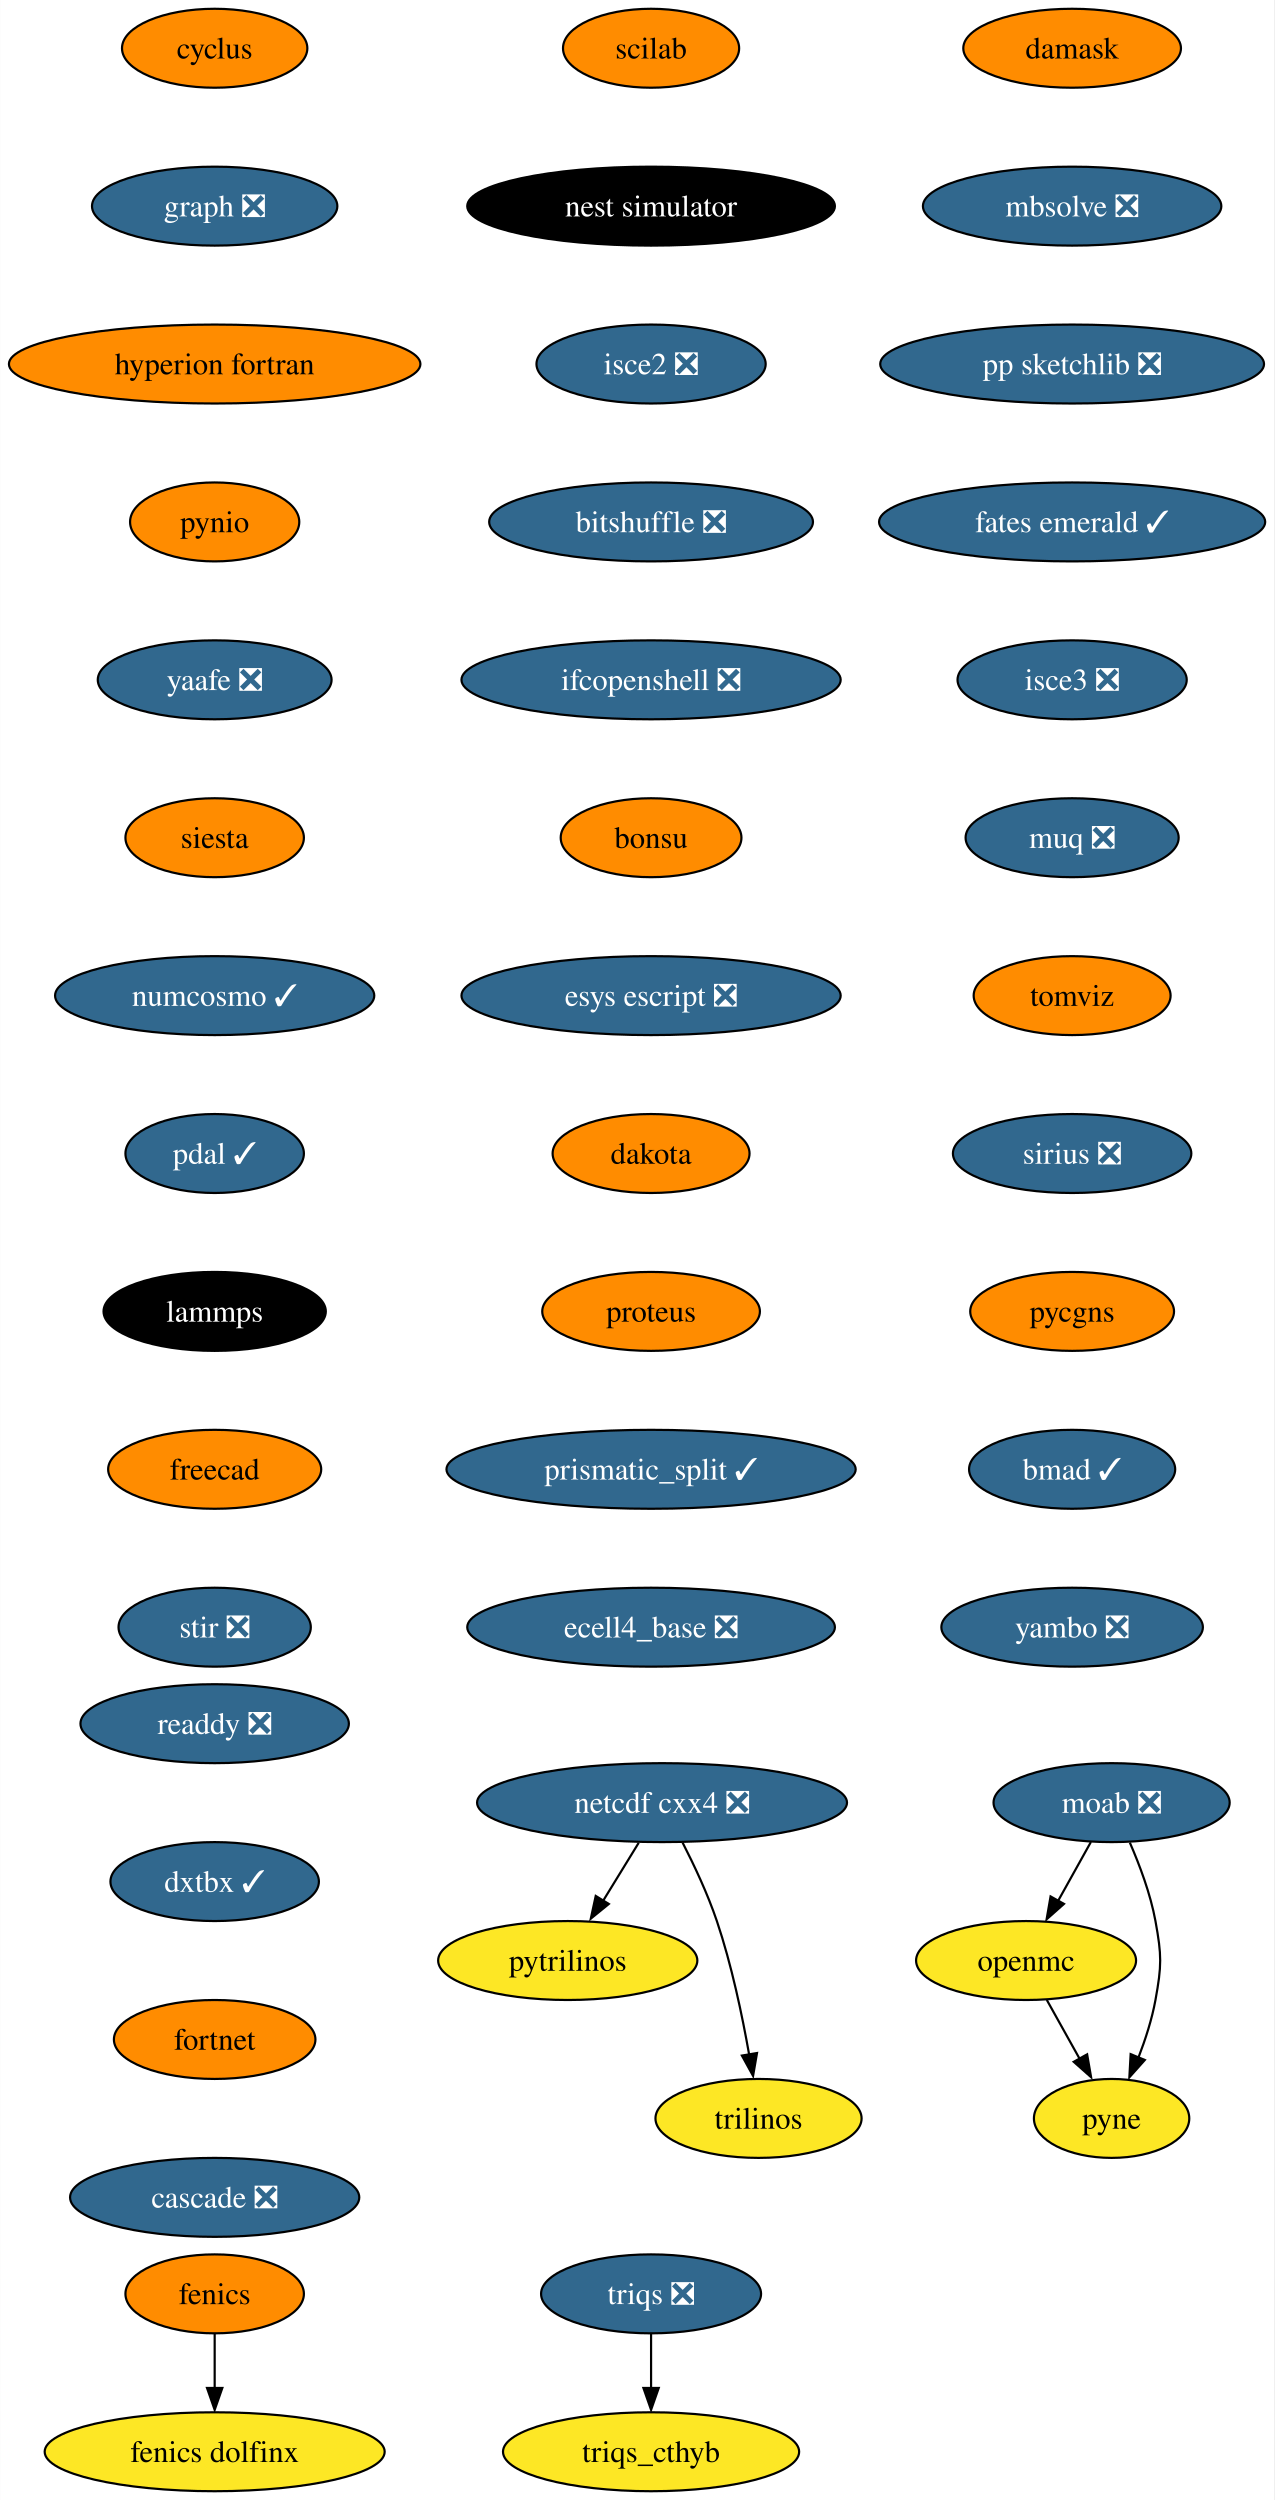
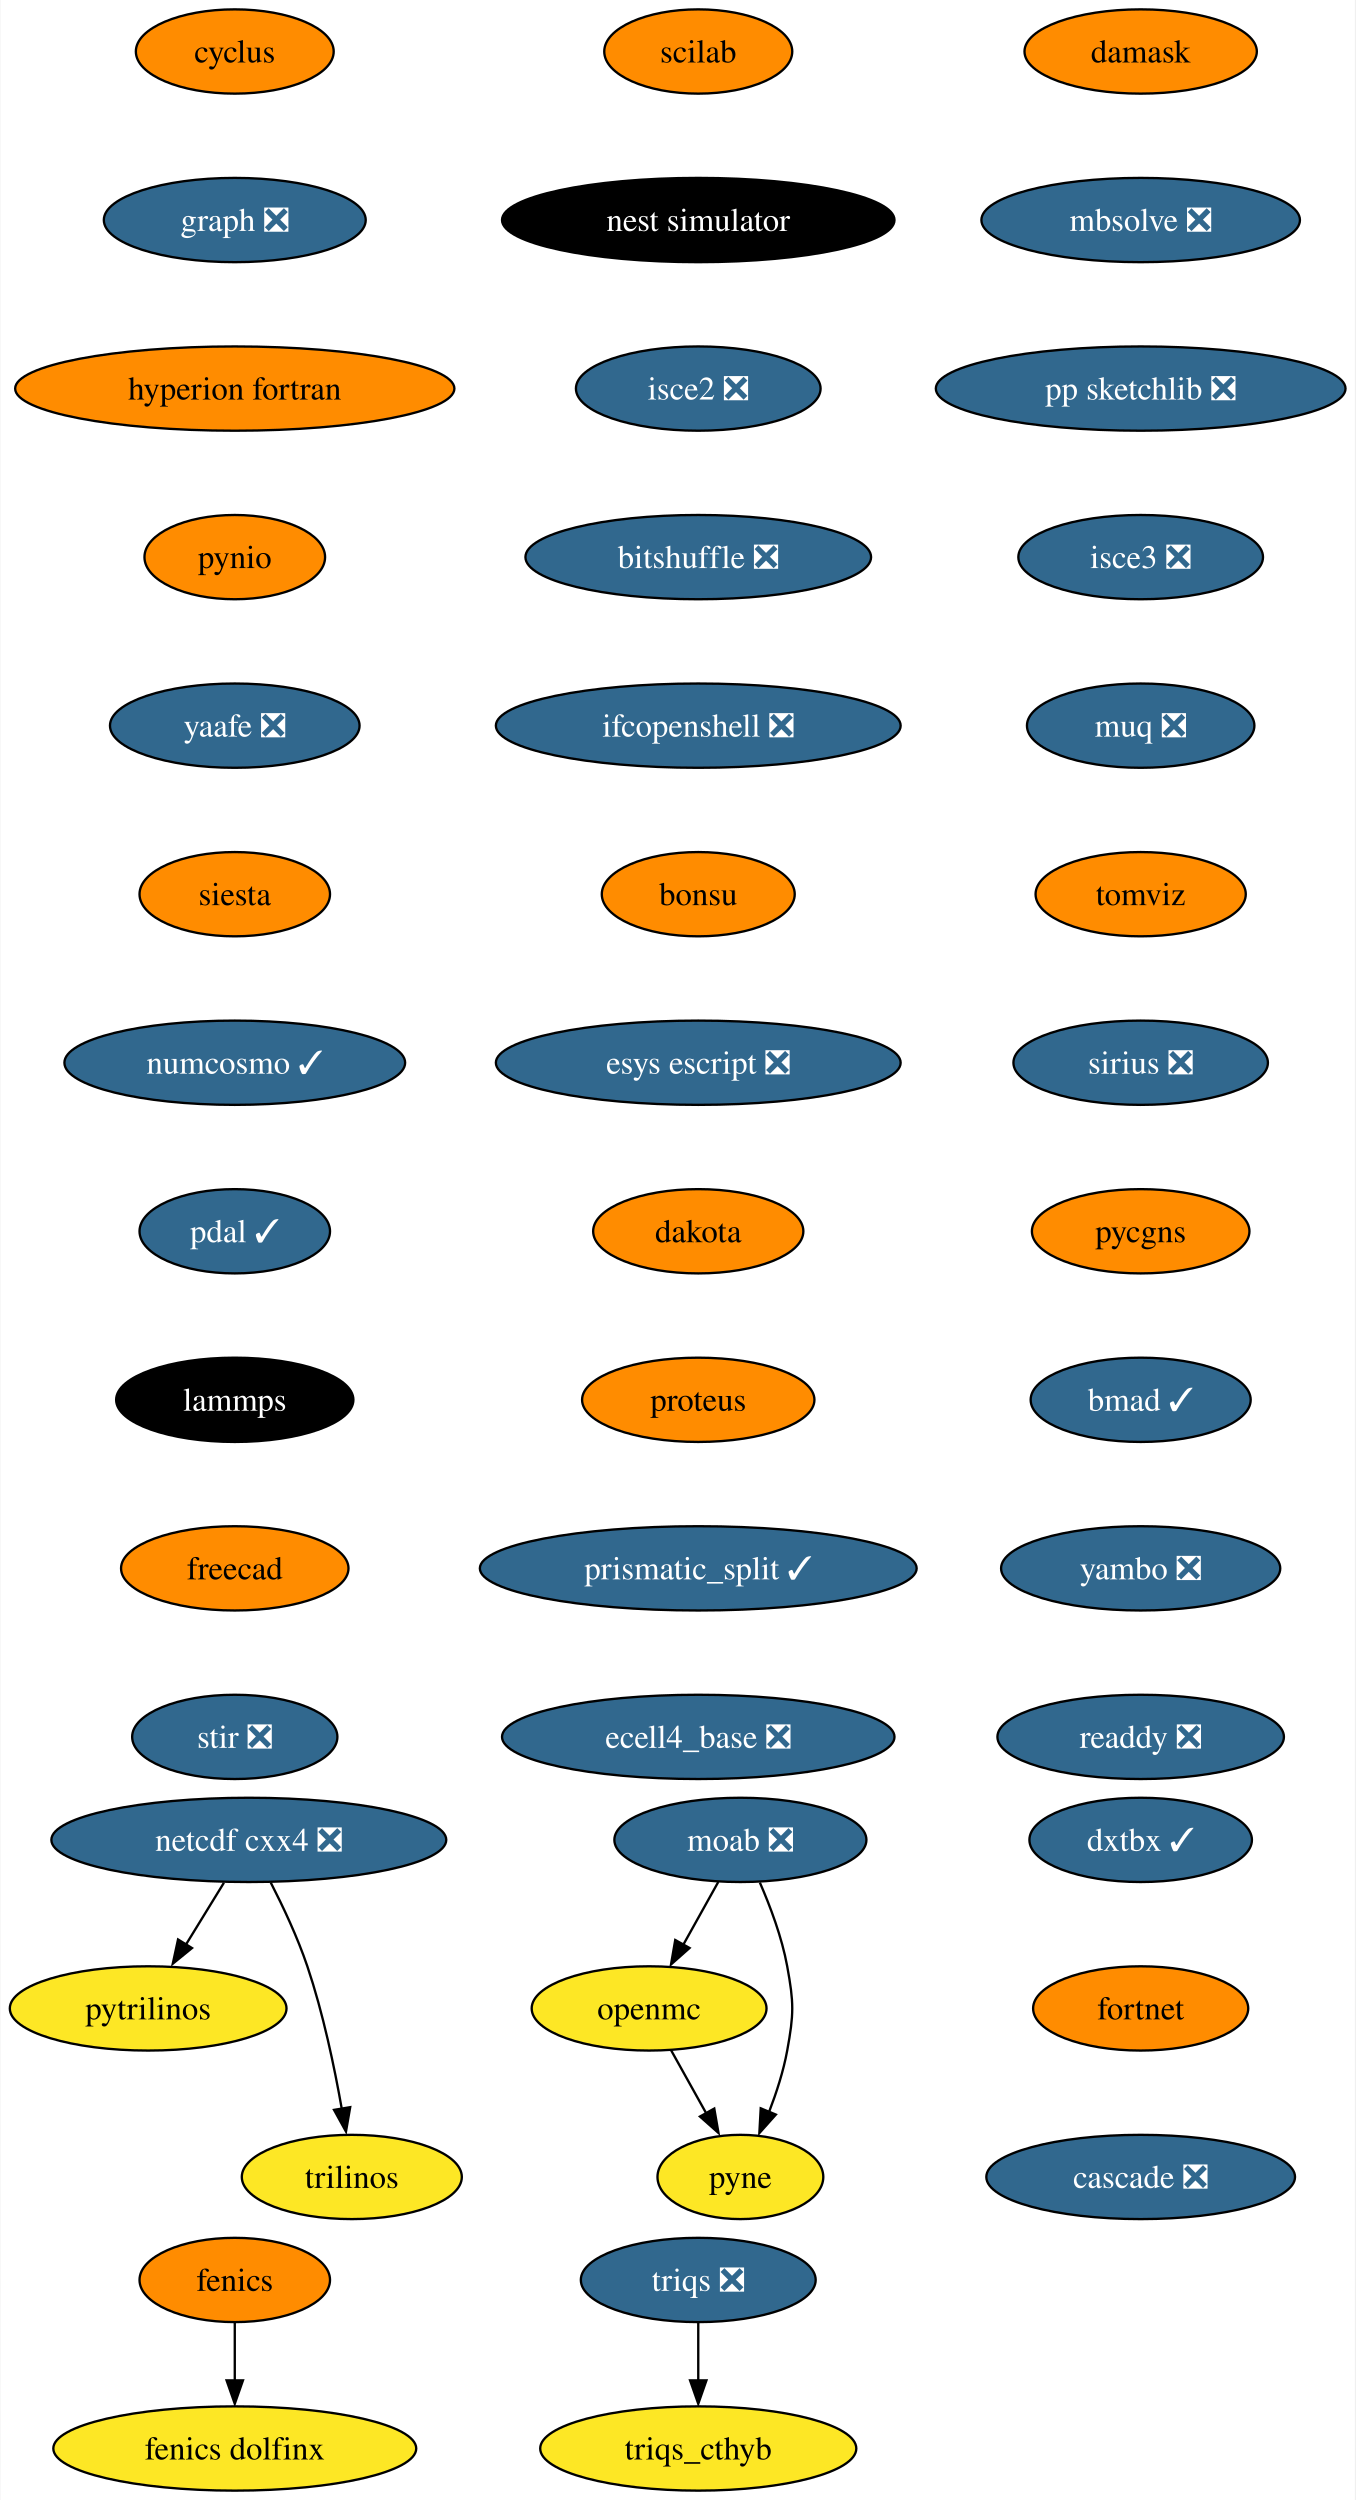
- <svg xmlns="http://www.w3.org/2000/svg" xmlns:xlink="http://www.w3.org/1999/xlink" width="581pt" height="1140pt" viewBox="0.00 0.00 580.86 1140.00">
-   <g id="graph0" class="graph" transform="scale(1 1) rotate(0) translate(4 1136)">
-     <polygon fill="white" stroke="none" points="-4,4 -4,-1136 576.86,-1136 576.86,4 -4,4" />
+ <svg xmlns="http://www.w3.org/2000/svg" xmlns:xlink="http://www.w3.org/1999/xlink" width="579pt" height="1068pt" viewBox="0.00 0.00 578.61 1068.00">
+   <g id="graph0" class="graph" transform="scale(1 1) rotate(0) translate(4 1064)">
+     <polygon fill="white" stroke="none" points="-4,4 -4,-1064 574.61,-1064 574.61,4 -4,4" />
    <g id="node1" class="node">
      <g id="a_node1">
        <a xlink:href="https://github.com/conda-forge/cyclus-feedstock" xlink:title="cyclus">
-           <ellipse fill="#ff8c00" stroke="black" cx="93.82" cy="-1114" rx="42.26" ry="18" />
-           <text text-anchor="middle" x="93.82" y="-1109.33" font-family="Times,serif" font-size="14.00">cyclus</text>
+           <ellipse fill="#ff8c00" stroke="black" cx="96.1" cy="-1042" rx="42.26" ry="18" />
+           <text text-anchor="middle" x="96.1" y="-1037.33" font-family="Times,serif" font-size="14.00">cyclus</text>
        </a>
      </g>
    </g>
    <g id="node2" class="node">
      <g id="a_node2">
        <a xlink:href="https://github.com/conda-forge/graph-feedstock/pull/9" xlink:title="graph ❎">
-           <ellipse fill="#31688e" stroke="black" cx="93.82" cy="-1042" rx="55.94" ry="18" />
-           <text text-anchor="middle" x="93.82" y="-1037.33" font-family="Times,serif" font-size="14.00" fill="white">graph ❎</text>
+           <ellipse fill="#31688e" stroke="black" cx="96.1" cy="-970" rx="55.94" ry="18" />
+           <text text-anchor="middle" x="96.1" y="-965.33" font-family="Times,serif" font-size="14.00" fill="white">graph ❎</text>
        </a>
      </g>
    </g>
    <g id="node5" class="node">
      <g id="a_node5">
        <a xlink:href="https://github.com/conda-forge/hyperion-fortran-feedstock" xlink:title="hyperion fortran">
-           <ellipse fill="#ff8c00" stroke="black" cx="93.82" cy="-970" rx="93.82" ry="18" />
-           <text text-anchor="middle" x="93.82" y="-965.33" font-family="Times,serif" font-size="14.00">hyperion fortran</text>
+           <ellipse fill="#ff8c00" stroke="black" cx="96.1" cy="-898" rx="93.82" ry="18" />
+           <text text-anchor="middle" x="96.1" y="-893.33" font-family="Times,serif" font-size="14.00">hyperion fortran</text>
        </a>
      </g>
    </g>
    <g id="node3" class="node">
      <g id="a_node3">
        <a xlink:href="https://github.com/conda-forge/fenics-feedstock" xlink:title="fenics">
-           <ellipse fill="#ff8c00" stroke="black" cx="93.82" cy="-90" rx="40.69" ry="18" />
-           <text text-anchor="middle" x="93.82" y="-85.33" font-family="Times,serif" font-size="14.00">fenics</text>
+           <ellipse fill="#ff8c00" stroke="black" cx="96.1" cy="-90" rx="40.69" ry="18" />
+           <text text-anchor="middle" x="96.1" y="-85.33" font-family="Times,serif" font-size="14.00">fenics</text>
        </a>
      </g>
    </g>
    <g id="node4" class="node">
      <g id="a_node4">
        <a xlink:href="https://github.com/conda-forge/fenics-dolfinx-feedstock" xlink:title="fenics dolfinx">
-           <ellipse fill="#fde725" stroke="black" cx="93.82" cy="-18" rx="77.52" ry="18" />
-           <text text-anchor="middle" x="93.82" y="-13.32" font-family="Times,serif" font-size="14.00">fenics dolfinx</text>
+           <ellipse fill="#fde725" stroke="black" cx="96.1" cy="-18" rx="77.52" ry="18" />
+           <text text-anchor="middle" x="96.1" y="-13.32" font-family="Times,serif" font-size="14.00">fenics dolfinx</text>
        </a>
      </g>
    </g>
    <g id="edge2" class="edge">
-       <path fill="none" stroke="black" d="M93.82,-71.7C93.82,-64.24 93.82,-55.32 93.82,-46.97" />
-       <polygon fill="black" stroke="black" points="97.32,-47.1 93.82,-37.1 90.32,-47.1 97.32,-47.1" />
+       <path fill="none" stroke="black" d="M96.1,-71.7C96.1,-64.24 96.1,-55.32 96.1,-46.97" />
+       <polygon fill="black" stroke="black" points="99.6,-47.1 96.1,-37.1 92.6,-47.1 99.6,-47.1" />
    </g>
    <g id="node6" class="node">
      <g id="a_node6">
        <a xlink:href="https://github.com/conda-forge/pynio-feedstock" xlink:title="pynio">
-           <ellipse fill="#ff8c00" stroke="black" cx="93.82" cy="-898" rx="38.58" ry="18" />
-           <text text-anchor="middle" x="93.82" y="-893.33" font-family="Times,serif" font-size="14.00">pynio</text>
+           <ellipse fill="#ff8c00" stroke="black" cx="96.1" cy="-826" rx="38.58" ry="18" />
+           <text text-anchor="middle" x="96.1" y="-821.33" font-family="Times,serif" font-size="14.00">pynio</text>
        </a>
      </g>
    </g>
    <g id="node13" class="node">
      <g id="a_node13">
        <a xlink:href="https://github.com/conda-forge/yaafe-feedstock/pull/23" xlink:title="yaafe ❎">
-           <ellipse fill="#31688e" stroke="black" cx="93.82" cy="-826" rx="53.31" ry="18" />
-           <text text-anchor="middle" x="93.82" y="-821.33" font-family="Times,serif" font-size="14.00" fill="white">yaafe ❎</text>
+           <ellipse fill="#31688e" stroke="black" cx="96.1" cy="-754" rx="53.31" ry="18" />
+           <text text-anchor="middle" x="96.1" y="-749.33" font-family="Times,serif" font-size="14.00" fill="white">yaafe ❎</text>
        </a>
      </g>
    </g>
    <g id="node7" class="node">
      <g id="a_node7">
        <a xlink:href="https://github.com/conda-forge/moab-feedstock/pull/84" xlink:title="moab ❎">
-           <ellipse fill="#31688e" stroke="black" cx="502.82" cy="-314" rx="53.84" ry="18" />
-           <text text-anchor="middle" x="502.82" y="-309.32" font-family="Times,serif" font-size="14.00" fill="white">moab ❎</text>
+           <ellipse fill="#31688e" stroke="black" cx="312.1" cy="-278" rx="53.84" ry="18" />
+           <text text-anchor="middle" x="312.1" y="-273.32" font-family="Times,serif" font-size="14.00" fill="white">moab ❎</text>
        </a>
      </g>
    </g>
    <g id="node8" class="node">
      <g id="a_node8">
        <a xlink:href="https://github.com/conda-forge/openmc-feedstock" xlink:title="openmc">
-           <ellipse fill="#fde725" stroke="black" cx="463.82" cy="-242" rx="50.16" ry="18" />
-           <text text-anchor="middle" x="463.82" y="-237.32" font-family="Times,serif" font-size="14.00">openmc</text>
+           <ellipse fill="#fde725" stroke="black" cx="273.1" cy="-206" rx="50.16" ry="18" />
+           <text text-anchor="middle" x="273.1" y="-201.33" font-family="Times,serif" font-size="14.00">openmc</text>
        </a>
      </g>
    </g>
    <g id="edge5" class="edge">
-       <path fill="none" stroke="black" d="M493.38,-296.05C488.88,-287.97 483.39,-278.12 478.37,-269.11" />
-       <polygon fill="black" stroke="black" points="481.1,-267.82 473.18,-260.79 474.99,-271.23 481.1,-267.82" />
+       <path fill="none" stroke="black" d="M302.66,-260.05C298.16,-251.97 292.67,-242.12 287.65,-233.11" />
+       <polygon fill="black" stroke="black" points="290.38,-231.82 282.46,-224.79 284.26,-235.23 290.38,-231.82" />
    </g>
    <g id="node9" class="node">
      <g id="a_node9">
        <a xlink:href="https://github.com/conda-forge/pyne-feedstock" xlink:title="pyne">
-           <ellipse fill="#fde725" stroke="black" cx="502.82" cy="-170" rx="35.42" ry="18" />
-           <text text-anchor="middle" x="502.82" y="-165.32" font-family="Times,serif" font-size="14.00">pyne</text>
+           <ellipse fill="#fde725" stroke="black" cx="312.1" cy="-134" rx="35.42" ry="18" />
+           <text text-anchor="middle" x="312.1" y="-129.32" font-family="Times,serif" font-size="14.00">pyne</text>
        </a>
      </g>
    </g>
    <g id="edge6" class="edge">
-       <path fill="none" stroke="black" d="M511.13,-295.79C515.56,-285.63 520.56,-272.38 522.82,-260 525.69,-244.26 525.69,-239.74 522.82,-224 521.23,-215.25 518.27,-206.08 515.1,-197.86" />
-       <polygon fill="black" stroke="black" points="517.97,-196.65 510.92,-188.74 511.5,-199.32 517.97,-196.65" />
+       <path fill="none" stroke="black" d="M320.41,-259.79C324.84,-249.63 329.84,-236.38 332.1,-224 334.97,-208.26 334.97,-203.74 332.1,-188 330.51,-179.25 327.54,-170.08 324.38,-161.86" />
+       <polygon fill="black" stroke="black" points="327.25,-160.65 320.2,-152.74 320.78,-163.32 327.25,-160.65" />
    </g>
    <g id="edge7" class="edge">
-       <path fill="none" stroke="black" d="M473.26,-224.05C477.77,-215.97 483.26,-206.12 488.28,-197.11" />
-       <polygon fill="black" stroke="black" points="491.66,-199.23 493.47,-188.79 485.54,-195.82 491.66,-199.23" />
+       <path fill="none" stroke="black" d="M282.54,-188.05C287.05,-179.97 292.53,-170.12 297.55,-161.11" />
+       <polygon fill="black" stroke="black" points="300.94,-163.23 302.75,-152.79 294.82,-159.82 300.94,-163.23" />
    </g>
    <g id="node10" class="node">
      <g id="a_node10">
        <a xlink:href="https://github.com/conda-forge/netcdf-cxx4-feedstock/pull/46" xlink:title="netcdf cxx4 ❎">
-           <ellipse fill="#31688e" stroke="black" cx="297.82" cy="-314" rx="84.35" ry="18" />
-           <text text-anchor="middle" x="297.82" y="-309.32" font-family="Times,serif" font-size="14.00" fill="white">netcdf cxx4 ❎</text>
+           <ellipse fill="#31688e" stroke="black" cx="102.1" cy="-278" rx="84.35" ry="18" />
+           <text text-anchor="middle" x="102.1" y="-273.32" font-family="Times,serif" font-size="14.00" fill="white">netcdf cxx4 ❎</text>
        </a>
      </g>
    </g>
    <g id="node11" class="node">
      <g id="a_node11">
        <a xlink:href="https://github.com/conda-forge/pytrilinos-feedstock" xlink:title="pytrilinos">
-           <ellipse fill="#fde725" stroke="black" cx="254.82" cy="-242" rx="59.1" ry="18" />
-           <text text-anchor="middle" x="254.82" y="-237.32" font-family="Times,serif" font-size="14.00">pytrilinos</text>
+           <ellipse fill="#fde725" stroke="black" cx="59.1" cy="-206" rx="59.1" ry="18" />
+           <text text-anchor="middle" x="59.1" y="-201.33" font-family="Times,serif" font-size="14.00">pytrilinos</text>
        </a>
      </g>
    </g>
    <g id="edge8" class="edge">
-       <path fill="none" stroke="black" d="M287.19,-295.7C282.3,-287.73 276.38,-278.1 270.96,-269.26" />
-       <polygon fill="black" stroke="black" points="273.55,-267.79 265.33,-261.1 267.58,-271.46 273.55,-267.79" />
+       <path fill="none" stroke="black" d="M91.47,-259.7C86.58,-251.73 80.66,-242.1 75.23,-233.26" />
+       <polygon fill="black" stroke="black" points="77.82,-231.79 69.61,-225.1 71.86,-235.46 77.82,-231.79" />
    </g>
    <g id="node12" class="node">
      <g id="a_node12">
        <a xlink:href="https://github.com/conda-forge/trilinos-feedstock" xlink:title="trilinos">
-           <ellipse fill="#fde725" stroke="black" cx="341.82" cy="-170" rx="47" ry="18" />
-           <text text-anchor="middle" x="341.82" y="-165.32" font-family="Times,serif" font-size="14.00">trilinos</text>
+           <ellipse fill="#fde725" stroke="black" cx="146.1" cy="-134" rx="47" ry="18" />
+           <text text-anchor="middle" x="146.1" y="-129.32" font-family="Times,serif" font-size="14.00">trilinos</text>
        </a>
      </g>
    </g>
    <g id="edge9" class="edge">
-       <path fill="none" stroke="black" d="M307.2,-295.75C312.41,-285.59 318.66,-272.34 322.82,-260 329.54,-240.11 334.4,-216.88 337.53,-199.15" />
-       <polygon fill="black" stroke="black" points="341.13,-199.82 339.33,-189.38 334.23,-198.66 341.13,-199.82" />
+       <path fill="none" stroke="black" d="M111.48,-259.75C116.69,-249.59 122.94,-236.34 127.1,-224 133.82,-204.11 138.68,-180.88 141.8,-163.15" />
+       <polygon fill="black" stroke="black" points="145.41,-163.82 143.61,-153.38 138.5,-162.66 145.41,-163.82" />
    </g>
    <g id="node14" class="node">
      <g id="a_node14">
        <a xlink:href="https://github.com/conda-forge/siesta-feedstock" xlink:title="siesta">
-           <ellipse fill="#ff8c00" stroke="black" cx="93.82" cy="-754" rx="40.69" ry="18" />
-           <text text-anchor="middle" x="93.82" y="-749.33" font-family="Times,serif" font-size="14.00">siesta</text>
+           <ellipse fill="#ff8c00" stroke="black" cx="96.1" cy="-682" rx="40.69" ry="18" />
+           <text text-anchor="middle" x="96.1" y="-677.33" font-family="Times,serif" font-size="14.00">siesta</text>
        </a>
      </g>
    </g>
    <g id="node15" class="node">
      <g id="a_node15">
        <a xlink:href="https://github.com/conda-forge/numcosmo-feedstock/pull/37" xlink:title="numcosmo ✓">
-           <ellipse fill="#31688e" stroke="black" cx="93.82" cy="-682" rx="72.78" ry="18" />
-           <text text-anchor="middle" x="93.82" y="-677.33" font-family="Times,serif" font-size="14.00" fill="white">numcosmo ✓</text>
+           <ellipse fill="#31688e" stroke="black" cx="96.1" cy="-610" rx="72.78" ry="18" />
+           <text text-anchor="middle" x="96.1" y="-605.33" font-family="Times,serif" font-size="14.00" fill="white">numcosmo ✓</text>
        </a>
      </g>
    </g>
    <g id="node16" class="node">
      <g id="a_node16">
        <a xlink:href="https://github.com/conda-forge/pdal-feedstock/pull/210" xlink:title="pdal ✓">
-           <ellipse fill="#31688e" stroke="black" cx="93.82" cy="-610" rx="40.69" ry="18" />
-           <text text-anchor="middle" x="93.82" y="-605.33" font-family="Times,serif" font-size="14.00" fill="white">pdal ✓</text>
+           <ellipse fill="#31688e" stroke="black" cx="96.1" cy="-538" rx="40.69" ry="18" />
+           <text text-anchor="middle" x="96.1" y="-533.33" font-family="Times,serif" font-size="14.00" fill="white">pdal ✓</text>
        </a>
      </g>
    </g>
    <g id="node17" class="node">
      <g id="a_node17">
        <a xlink:href="https://github.com/conda-forge/lammps-feedstock" xlink:title="lammps">
-           <ellipse fill="#000000" stroke="black" cx="93.82" cy="-538" rx="50.68" ry="18" />
-           <text text-anchor="middle" x="93.82" y="-533.33" font-family="Times,serif" font-size="14.00" fill="white">lammps</text>
+           <ellipse fill="#000000" stroke="black" cx="96.1" cy="-466" rx="50.68" ry="18" />
+           <text text-anchor="middle" x="96.1" y="-461.32" font-family="Times,serif" font-size="14.00" fill="white">lammps</text>
        </a>
      </g>
    </g>
    <g id="node18" class="node">
      <g id="a_node18">
        <a xlink:href="https://github.com/conda-forge/freecad-feedstock" xlink:title="freecad">
-           <ellipse fill="#ff8c00" stroke="black" cx="93.82" cy="-466" rx="48.58" ry="18" />
-           <text text-anchor="middle" x="93.82" y="-461.32" font-family="Times,serif" font-size="14.00">freecad</text>
+           <ellipse fill="#ff8c00" stroke="black" cx="96.1" cy="-394" rx="48.58" ry="18" />
+           <text text-anchor="middle" x="96.1" y="-389.32" font-family="Times,serif" font-size="14.00">freecad</text>
        </a>
      </g>
    </g>
    <g id="node19" class="node">
      <g id="a_node19">
        <a xlink:href="https://github.com/conda-forge/stir-feedstock/pull/87" xlink:title="stir ❎">
-           <ellipse fill="#31688e" stroke="black" cx="93.82" cy="-394" rx="43.84" ry="18" />
-           <text text-anchor="middle" x="93.82" y="-389.32" font-family="Times,serif" font-size="14.00" fill="white">stir ❎</text>
+           <ellipse fill="#31688e" stroke="black" cx="96.1" cy="-322" rx="43.84" ry="18" />
+           <text text-anchor="middle" x="96.1" y="-317.32" font-family="Times,serif" font-size="14.00" fill="white">stir ❎</text>
        </a>
      </g>
    </g>
    <g id="node20" class="node">
      <g id="a_node20">
        <a xlink:href="https://github.com/conda-forge/scilab-feedstock" xlink:title="scilab">
-           <ellipse fill="#ff8c00" stroke="black" cx="292.82" cy="-1114" rx="40.16" ry="18" />
-           <text text-anchor="middle" x="292.82" y="-1109.33" font-family="Times,serif" font-size="14.00">scilab</text>
+           <ellipse fill="#ff8c00" stroke="black" cx="294.1" cy="-1042" rx="40.16" ry="18" />
+           <text text-anchor="middle" x="294.1" y="-1037.33" font-family="Times,serif" font-size="14.00">scilab</text>
        </a>
      </g>
    </g>
    <g id="node21" class="node">
      <g id="a_node21">
        <a xlink:href="https://github.com/conda-forge/nest-simulator-feedstock" xlink:title="nest simulator">
-           <ellipse fill="#000000" stroke="black" cx="292.82" cy="-1042" rx="83.83" ry="18" />
-           <text text-anchor="middle" x="292.82" y="-1037.33" font-family="Times,serif" font-size="14.00" fill="white">nest simulator</text>
+           <ellipse fill="#000000" stroke="black" cx="294.1" cy="-970" rx="83.83" ry="18" />
+           <text text-anchor="middle" x="294.1" y="-965.33" font-family="Times,serif" font-size="14.00" fill="white">nest simulator</text>
        </a>
      </g>
    </g>
    <g id="node22" class="node">
      <g id="a_node22">
        <a xlink:href="https://github.com/conda-forge/isce2-feedstock/pull/64" xlink:title="isce2 ❎">
-           <ellipse fill="#31688e" stroke="black" cx="292.82" cy="-970" rx="52.26" ry="18" />
-           <text text-anchor="middle" x="292.82" y="-965.33" font-family="Times,serif" font-size="14.00" fill="white">isce2 ❎</text>
+           <ellipse fill="#31688e" stroke="black" cx="294.1" cy="-898" rx="52.26" ry="18" />
+           <text text-anchor="middle" x="294.1" y="-893.33" font-family="Times,serif" font-size="14.00" fill="white">isce2 ❎</text>
        </a>
      </g>
    </g>
    <g id="node23" class="node">
      <g id="a_node23">
        <a xlink:href="https://github.com/conda-forge/bitshuffle-feedstock/pull/38" xlink:title="bitshuffle ❎">
-           <ellipse fill="#31688e" stroke="black" cx="292.82" cy="-898" rx="73.83" ry="18" />
-           <text text-anchor="middle" x="292.82" y="-893.33" font-family="Times,serif" font-size="14.00" fill="white">bitshuffle ❎</text>
+           <ellipse fill="#31688e" stroke="black" cx="294.1" cy="-826" rx="73.83" ry="18" />
+           <text text-anchor="middle" x="294.1" y="-821.33" font-family="Times,serif" font-size="14.00" fill="white">bitshuffle ❎</text>
        </a>
      </g>
    </g>
    <g id="node24" class="node">
      <g id="a_node24">
        <a xlink:href="https://github.com/conda-forge/ifcopenshell-feedstock/pull/30" xlink:title="ifcopenshell ❎">
-           <ellipse fill="#31688e" stroke="black" cx="292.82" cy="-826" rx="86.46" ry="18" />
-           <text text-anchor="middle" x="292.82" y="-821.33" font-family="Times,serif" font-size="14.00" fill="white">ifcopenshell ❎</text>
+           <ellipse fill="#31688e" stroke="black" cx="294.1" cy="-754" rx="86.46" ry="18" />
+           <text text-anchor="middle" x="294.1" y="-749.33" font-family="Times,serif" font-size="14.00" fill="white">ifcopenshell ❎</text>
        </a>
      </g>
    </g>
    <g id="node25" class="node">
      <g id="a_node25">
        <a xlink:href="https://github.com/conda-forge/bonsu-feedstock" xlink:title="bonsu">
-           <ellipse fill="#ff8c00" stroke="black" cx="292.82" cy="-754" rx="41.21" ry="18" />
-           <text text-anchor="middle" x="292.82" y="-749.33" font-family="Times,serif" font-size="14.00">bonsu</text>
+           <ellipse fill="#ff8c00" stroke="black" cx="294.1" cy="-682" rx="41.21" ry="18" />
+           <text text-anchor="middle" x="294.1" y="-677.33" font-family="Times,serif" font-size="14.00">bonsu</text>
        </a>
      </g>
    </g>
    <g id="node26" class="node">
      <g id="a_node26">
        <a xlink:href="https://github.com/conda-forge/esys-escript-feedstock/pull/62" xlink:title="esys escript ❎">
-           <ellipse fill="#31688e" stroke="black" cx="292.82" cy="-682" rx="86.46" ry="18" />
-           <text text-anchor="middle" x="292.82" y="-677.33" font-family="Times,serif" font-size="14.00" fill="white">esys escript ❎</text>
+           <ellipse fill="#31688e" stroke="black" cx="294.1" cy="-610" rx="86.46" ry="18" />
+           <text text-anchor="middle" x="294.1" y="-605.33" font-family="Times,serif" font-size="14.00" fill="white">esys escript ❎</text>
        </a>
      </g>
    </g>
    <g id="node27" class="node">
      <g id="a_node27">
        <a xlink:href="https://github.com/conda-forge/dakota-feedstock" xlink:title="dakota">
-           <ellipse fill="#ff8c00" stroke="black" cx="292.82" cy="-610" rx="44.9" ry="18" />
-           <text text-anchor="middle" x="292.82" y="-605.33" font-family="Times,serif" font-size="14.00">dakota</text>
+           <ellipse fill="#ff8c00" stroke="black" cx="294.1" cy="-538" rx="44.9" ry="18" />
+           <text text-anchor="middle" x="294.1" y="-533.33" font-family="Times,serif" font-size="14.00">dakota</text>
        </a>
      </g>
    </g>
    <g id="node28" class="node">
      <g id="a_node28">
        <a xlink:href="https://github.com/conda-forge/proteus-feedstock" xlink:title="proteus">
-           <ellipse fill="#ff8c00" stroke="black" cx="292.82" cy="-538" rx="49.63" ry="18" />
-           <text text-anchor="middle" x="292.82" y="-533.33" font-family="Times,serif" font-size="14.00">proteus</text>
+           <ellipse fill="#ff8c00" stroke="black" cx="294.1" cy="-466" rx="49.63" ry="18" />
+           <text text-anchor="middle" x="294.1" y="-461.32" font-family="Times,serif" font-size="14.00">proteus</text>
        </a>
      </g>
    </g>
    <g id="node31" class="node">
      <g id="a_node31">
        <a xlink:href="https://github.com/conda-forge/prismatic_split-feedstock/pull/39" xlink:title="prismatic_split ✓">
-           <ellipse fill="#31688e" stroke="black" cx="292.82" cy="-466" rx="93.3" ry="18" />
-           <text text-anchor="middle" x="292.82" y="-461.32" font-family="Times,serif" font-size="14.00" fill="white">prismatic_split ✓</text>
+           <ellipse fill="#31688e" stroke="black" cx="294.1" cy="-394" rx="93.3" ry="18" />
+           <text text-anchor="middle" x="294.1" y="-389.32" font-family="Times,serif" font-size="14.00" fill="white">prismatic_split ✓</text>
        </a>
      </g>
    </g>
    <g id="node29" class="node">
      <g id="a_node29">
        <a xlink:href="https://github.com/conda-forge/triqs-feedstock/pull/39" xlink:title="triqs ❎">
-           <ellipse fill="#31688e" stroke="black" cx="292.82" cy="-90" rx="50.16" ry="18" />
-           <text text-anchor="middle" x="292.82" y="-85.33" font-family="Times,serif" font-size="14.00" fill="white">triqs ❎</text>
+           <ellipse fill="#31688e" stroke="black" cx="294.1" cy="-90" rx="50.16" ry="18" />
+           <text text-anchor="middle" x="294.1" y="-85.33" font-family="Times,serif" font-size="14.00" fill="white">triqs ❎</text>
        </a>
      </g>
    </g>
    <g id="node30" class="node">
      <g id="a_node30">
        <a xlink:href="https://github.com/conda-forge/triqs_cthyb-feedstock" xlink:title="triqs_cthyb">
-           <ellipse fill="#fde725" stroke="black" cx="292.82" cy="-18" rx="67.52" ry="18" />
-           <text text-anchor="middle" x="292.82" y="-13.32" font-family="Times,serif" font-size="14.00">triqs_cthyb</text>
+           <ellipse fill="#fde725" stroke="black" cx="294.1" cy="-18" rx="67.52" ry="18" />
+           <text text-anchor="middle" x="294.1" y="-13.32" font-family="Times,serif" font-size="14.00">triqs_cthyb</text>
        </a>
      </g>
    </g>
    <g id="edge25" class="edge">
-       <path fill="none" stroke="black" d="M292.82,-71.7C292.82,-64.24 292.82,-55.32 292.82,-46.97" />
-       <polygon fill="black" stroke="black" points="296.32,-47.1 292.82,-37.1 289.32,-47.1 296.32,-47.1" />
+       <path fill="none" stroke="black" d="M294.1,-71.7C294.1,-64.24 294.1,-55.32 294.1,-46.97" />
+       <polygon fill="black" stroke="black" points="297.6,-47.1 294.1,-37.1 290.6,-47.1 297.6,-47.1" />
    </g>
    <g id="node32" class="node">
      <g id="a_node32">
        <a xlink:href="https://github.com/conda-forge/ecell4_base-feedstock/pull/23" xlink:title="ecell4_base ❎">
-           <ellipse fill="#31688e" stroke="black" cx="292.82" cy="-394" rx="83.83" ry="18" />
-           <text text-anchor="middle" x="292.82" y="-389.32" font-family="Times,serif" font-size="14.00" fill="white">ecell4_base ❎</text>
+           <ellipse fill="#31688e" stroke="black" cx="294.1" cy="-322" rx="83.83" ry="18" />
+           <text text-anchor="middle" x="294.1" y="-317.32" font-family="Times,serif" font-size="14.00" fill="white">ecell4_base ❎</text>
        </a>
      </g>
    </g>
    <g id="node33" class="node">
      <g id="a_node33">
        <a xlink:href="https://github.com/conda-forge/damask-feedstock" xlink:title="damask">
-           <ellipse fill="#ff8c00" stroke="black" cx="484.82" cy="-1114" rx="49.63" ry="18" />
-           <text text-anchor="middle" x="484.82" y="-1109.33" font-family="Times,serif" font-size="14.00">damask</text>
+           <ellipse fill="#ff8c00" stroke="black" cx="483.1" cy="-1042" rx="49.63" ry="18" />
+           <text text-anchor="middle" x="483.1" y="-1037.33" font-family="Times,serif" font-size="14.00">damask</text>
        </a>
      </g>
    </g>
    <g id="node34" class="node">
      <g id="a_node34">
        <a xlink:href="https://github.com/conda-forge/mbsolve-feedstock/pull/15" xlink:title="mbsolve ❎">
-           <ellipse fill="#31688e" stroke="black" cx="484.82" cy="-1042" rx="68.04" ry="18" />
-           <text text-anchor="middle" x="484.82" y="-1037.33" font-family="Times,serif" font-size="14.00" fill="white">mbsolve ❎</text>
+           <ellipse fill="#31688e" stroke="black" cx="483.1" cy="-970" rx="68.04" ry="18" />
+           <text text-anchor="middle" x="483.1" y="-965.33" font-family="Times,serif" font-size="14.00" fill="white">mbsolve ❎</text>
        </a>
      </g>
    </g>
    <g id="node35" class="node">
      <g id="a_node35">
        <a xlink:href="https://github.com/conda-forge/pp-sketchlib-feedstock/pull/41" xlink:title="pp sketchlib ❎">
-           <ellipse fill="#31688e" stroke="black" cx="484.82" cy="-970" rx="87.51" ry="18" />
-           <text text-anchor="middle" x="484.82" y="-965.33" font-family="Times,serif" font-size="14.00" fill="white">pp sketchlib ❎</text>
+           <ellipse fill="#31688e" stroke="black" cx="483.1" cy="-898" rx="87.51" ry="18" />
+           <text text-anchor="middle" x="483.1" y="-893.33" font-family="Times,serif" font-size="14.00" fill="white">pp sketchlib ❎</text>
        </a>
      </g>
    </g>
    <g id="node36" class="node">
      <g id="a_node36">
-         <a xlink:href="https://github.com/conda-forge/fates-emerald-feedstock/pull/16" xlink:title="fates emerald ✓">
-           <ellipse fill="#31688e" stroke="black" cx="484.82" cy="-898" rx="88.04" ry="18" />
-           <text text-anchor="middle" x="484.82" y="-893.33" font-family="Times,serif" font-size="14.00" fill="white">fates emerald ✓</text>
+         <a xlink:href="https://github.com/conda-forge/isce3-feedstock/pull/44" xlink:title="isce3 ❎">
+           <ellipse fill="#31688e" stroke="black" cx="483.1" cy="-826" rx="52.26" ry="18" />
+           <text text-anchor="middle" x="483.1" y="-821.33" font-family="Times,serif" font-size="14.00" fill="white">isce3 ❎</text>
        </a>
      </g>
    </g>
    <g id="node37" class="node">
      <g id="a_node37">
-         <a xlink:href="https://github.com/conda-forge/isce3-feedstock/pull/44" xlink:title="isce3 ❎">
-           <ellipse fill="#31688e" stroke="black" cx="484.82" cy="-826" rx="52.26" ry="18" />
-           <text text-anchor="middle" x="484.82" y="-821.33" font-family="Times,serif" font-size="14.00" fill="white">isce3 ❎</text>
+         <a xlink:href="https://github.com/conda-forge/muq-feedstock/pull/32" xlink:title="muq ❎">
+           <ellipse fill="#31688e" stroke="black" cx="483.1" cy="-754" rx="48.58" ry="18" />
+           <text text-anchor="middle" x="483.1" y="-749.33" font-family="Times,serif" font-size="14.00" fill="white">muq ❎</text>
        </a>
      </g>
    </g>
    <g id="node38" class="node">
      <g id="a_node38">
-         <a xlink:href="https://github.com/conda-forge/muq-feedstock/pull/32" xlink:title="muq ❎">
-           <ellipse fill="#31688e" stroke="black" cx="484.82" cy="-754" rx="48.58" ry="18" />
-           <text text-anchor="middle" x="484.82" y="-749.33" font-family="Times,serif" font-size="14.00" fill="white">muq ❎</text>
+         <a xlink:href="https://github.com/conda-forge/tomviz-feedstock" xlink:title="tomviz">
+           <ellipse fill="#ff8c00" stroke="black" cx="483.1" cy="-682" rx="44.9" ry="18" />
+           <text text-anchor="middle" x="483.1" y="-677.33" font-family="Times,serif" font-size="14.00">tomviz</text>
        </a>
      </g>
    </g>
    <g id="node39" class="node">
      <g id="a_node39">
-         <a xlink:href="https://github.com/conda-forge/tomviz-feedstock" xlink:title="tomviz">
-           <ellipse fill="#ff8c00" stroke="black" cx="484.82" cy="-682" rx="44.9" ry="18" />
-           <text text-anchor="middle" x="484.82" y="-677.33" font-family="Times,serif" font-size="14.00">tomviz</text>
+         <a xlink:href="https://github.com/conda-forge/sirius-feedstock/pull/21" xlink:title="sirius ❎">
+           <ellipse fill="#31688e" stroke="black" cx="483.1" cy="-610" rx="54.36" ry="18" />
+           <text text-anchor="middle" x="483.1" y="-605.33" font-family="Times,serif" font-size="14.00" fill="white">sirius ❎</text>
        </a>
      </g>
    </g>
    <g id="node40" class="node">
      <g id="a_node40">
-         <a xlink:href="https://github.com/conda-forge/sirius-feedstock/pull/21" xlink:title="sirius ❎">
-           <ellipse fill="#31688e" stroke="black" cx="484.82" cy="-610" rx="54.36" ry="18" />
-           <text text-anchor="middle" x="484.82" y="-605.33" font-family="Times,serif" font-size="14.00" fill="white">sirius ❎</text>
+         <a xlink:href="https://github.com/conda-forge/pycgns-feedstock" xlink:title="pycgns">
+           <ellipse fill="#ff8c00" stroke="black" cx="483.1" cy="-538" rx="46.47" ry="18" />
+           <text text-anchor="middle" x="483.1" y="-533.33" font-family="Times,serif" font-size="14.00">pycgns</text>
        </a>
      </g>
    </g>
    <g id="node41" class="node">
      <g id="a_node41">
-         <a xlink:href="https://github.com/conda-forge/pycgns-feedstock" xlink:title="pycgns">
-           <ellipse fill="#ff8c00" stroke="black" cx="484.82" cy="-538" rx="46.47" ry="18" />
-           <text text-anchor="middle" x="484.82" y="-533.33" font-family="Times,serif" font-size="14.00">pycgns</text>
+         <a xlink:href="https://github.com/conda-forge/bmad-feedstock/pull/245" xlink:title="bmad ✓">
+           <ellipse fill="#31688e" stroke="black" cx="483.1" cy="-466" rx="47" ry="18" />
+           <text text-anchor="middle" x="483.1" y="-461.32" font-family="Times,serif" font-size="14.00" fill="white">bmad ✓</text>
        </a>
      </g>
    </g>
    <g id="node42" class="node">
      <g id="a_node42">
-         <a xlink:href="https://github.com/conda-forge/bmad-feedstock/pull/245" xlink:title="bmad ✓">
-           <ellipse fill="#31688e" stroke="black" cx="484.82" cy="-466" rx="47" ry="18" />
-           <text text-anchor="middle" x="484.82" y="-461.32" font-family="Times,serif" font-size="14.00" fill="white">bmad ✓</text>
+         <a xlink:href="https://github.com/conda-forge/yambo-feedstock/pull/15" xlink:title="yambo ❎">
+           <ellipse fill="#31688e" stroke="black" cx="483.1" cy="-394" rx="59.63" ry="18" />
+           <text text-anchor="middle" x="483.1" y="-389.32" font-family="Times,serif" font-size="14.00" fill="white">yambo ❎</text>
        </a>
      </g>
    </g>
    <g id="node43" class="node">
      <g id="a_node43">
-         <a xlink:href="https://github.com/conda-forge/yambo-feedstock/pull/15" xlink:title="yambo ❎">
-           <ellipse fill="#31688e" stroke="black" cx="484.82" cy="-394" rx="59.63" ry="18" />
-           <text text-anchor="middle" x="484.82" y="-389.32" font-family="Times,serif" font-size="14.00" fill="white">yambo ❎</text>
+         <a xlink:href="https://github.com/conda-forge/readdy-feedstock/pull/11" xlink:title="readdy ❎">
+           <ellipse fill="#31688e" stroke="black" cx="483.1" cy="-322" rx="61.2" ry="18" />
+           <text text-anchor="middle" x="483.1" y="-317.32" font-family="Times,serif" font-size="14.00" fill="white">readdy ❎</text>
        </a>
      </g>
    </g>
    <g id="node44" class="node">
      <g id="a_node44">
-         <a xlink:href="https://github.com/conda-forge/readdy-feedstock/pull/11" xlink:title="readdy ❎">
-           <ellipse fill="#31688e" stroke="black" cx="93.82" cy="-350" rx="61.2" ry="18" />
-           <text text-anchor="middle" x="93.82" y="-345.32" font-family="Times,serif" font-size="14.00" fill="white">readdy ❎</text>
+         <a xlink:href="https://github.com/conda-forge/dxtbx-feedstock/pull/47" xlink:title="dxtbx ✓">
+           <ellipse fill="#31688e" stroke="black" cx="483.1" cy="-278" rx="47.53" ry="18" />
+           <text text-anchor="middle" x="483.1" y="-273.32" font-family="Times,serif" font-size="14.00" fill="white">dxtbx ✓</text>
        </a>
      </g>
    </g>
    <g id="node45" class="node">
      <g id="a_node45">
-         <a xlink:href="https://github.com/conda-forge/dxtbx-feedstock/pull/47" xlink:title="dxtbx ✓">
-           <ellipse fill="#31688e" stroke="black" cx="93.82" cy="-278" rx="47.53" ry="18" />
-           <text text-anchor="middle" x="93.82" y="-273.32" font-family="Times,serif" font-size="14.00" fill="white">dxtbx ✓</text>
+         <a xlink:href="https://github.com/conda-forge/fortnet-feedstock" xlink:title="fortnet">
+           <ellipse fill="#ff8c00" stroke="black" cx="483.1" cy="-206" rx="45.95" ry="18" />
+           <text text-anchor="middle" x="483.1" y="-201.33" font-family="Times,serif" font-size="14.00">fortnet</text>
        </a>
      </g>
    </g>
    <g id="node46" class="node">
      <g id="a_node46">
-         <a xlink:href="https://github.com/conda-forge/fortnet-feedstock" xlink:title="fortnet">
-           <ellipse fill="#ff8c00" stroke="black" cx="93.82" cy="-206" rx="45.95" ry="18" />
-           <text text-anchor="middle" x="93.82" y="-201.33" font-family="Times,serif" font-size="14.00">fortnet</text>
-         </a>
-       </g>
-     </g>
-     <g id="node47" class="node">
-       <g id="a_node47">
        <a xlink:href="https://github.com/conda-forge/cascade-feedstock/pull/9" xlink:title="cascade ❎">
-           <ellipse fill="#31688e" stroke="black" cx="93.82" cy="-134" rx="65.94" ry="18" />
-           <text text-anchor="middle" x="93.82" y="-129.32" font-family="Times,serif" font-size="14.00" fill="white">cascade ❎</text>
+           <ellipse fill="#31688e" stroke="black" cx="483.1" cy="-134" rx="65.94" ry="18" />
+           <text text-anchor="middle" x="483.1" y="-129.32" font-family="Times,serif" font-size="14.00" fill="white">cascade ❎</text>
        </a>
      </g>
    </g>
  </g>
</svg>
